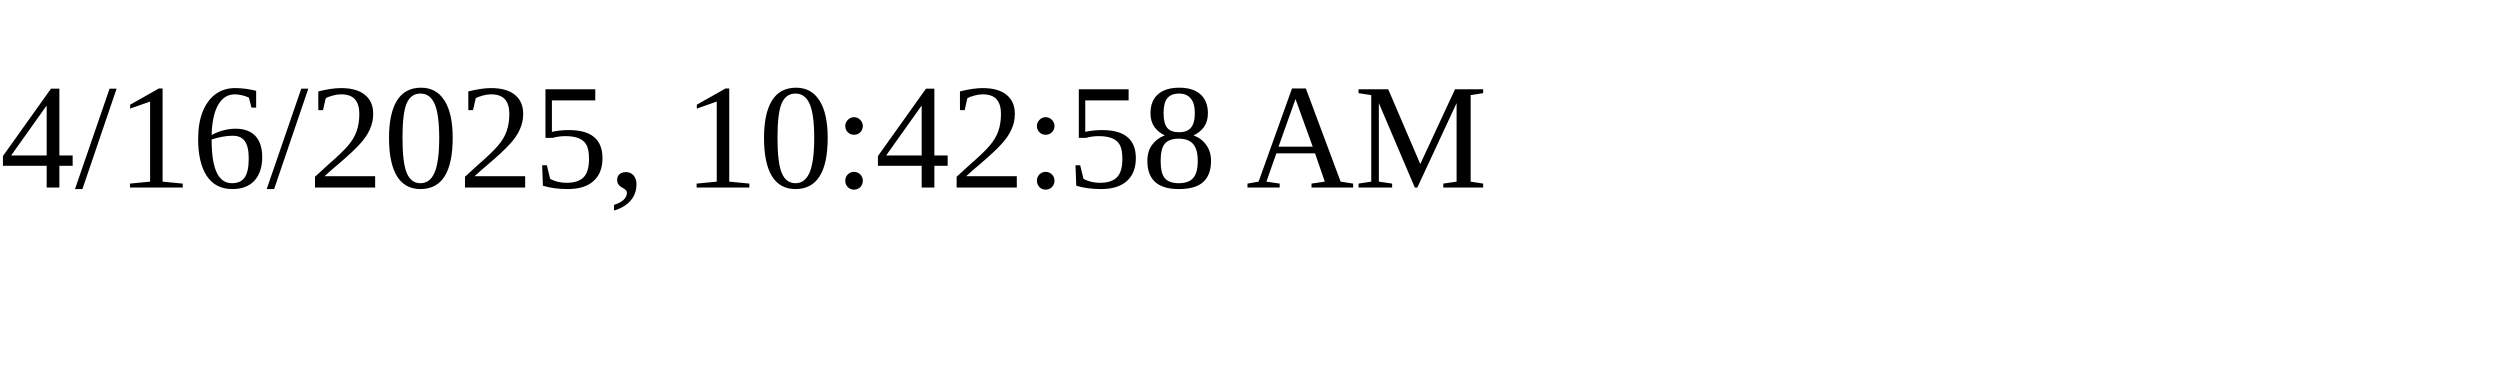
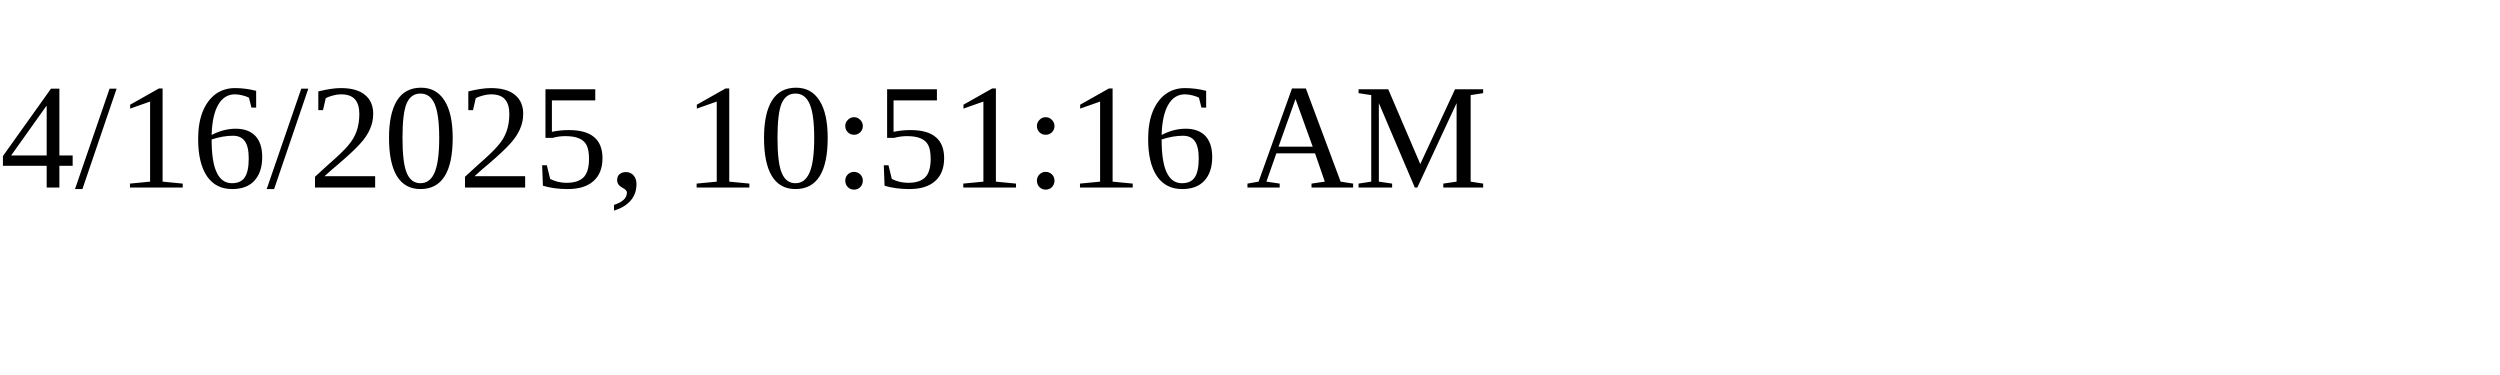
<svg xmlns="http://www.w3.org/2000/svg" height="30" width="200">
-   <text x="0" y="15">4/16/2025, 10:42:58 AM</text>
+   <text x="0" y="15">4/16/2025, 10:51:16 AM</text>
</svg>
